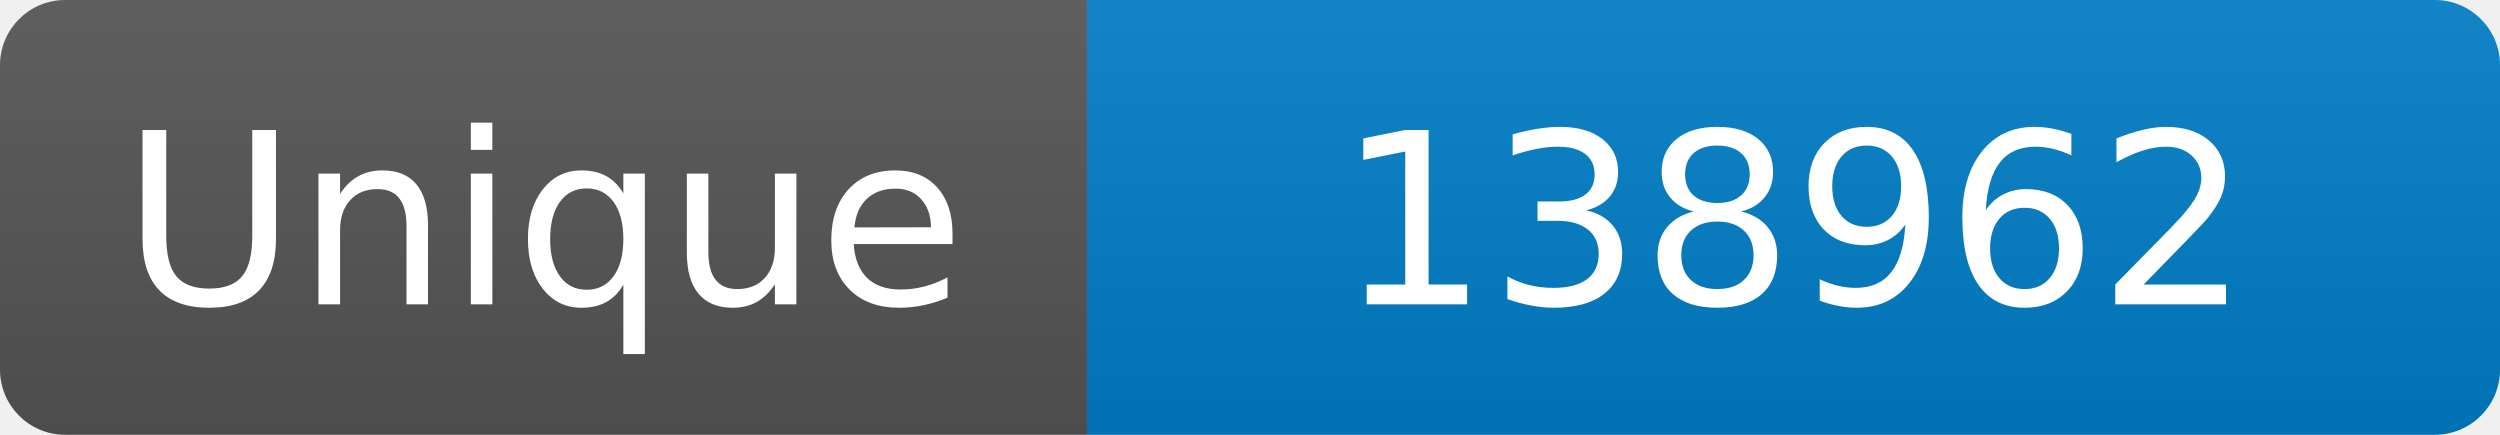
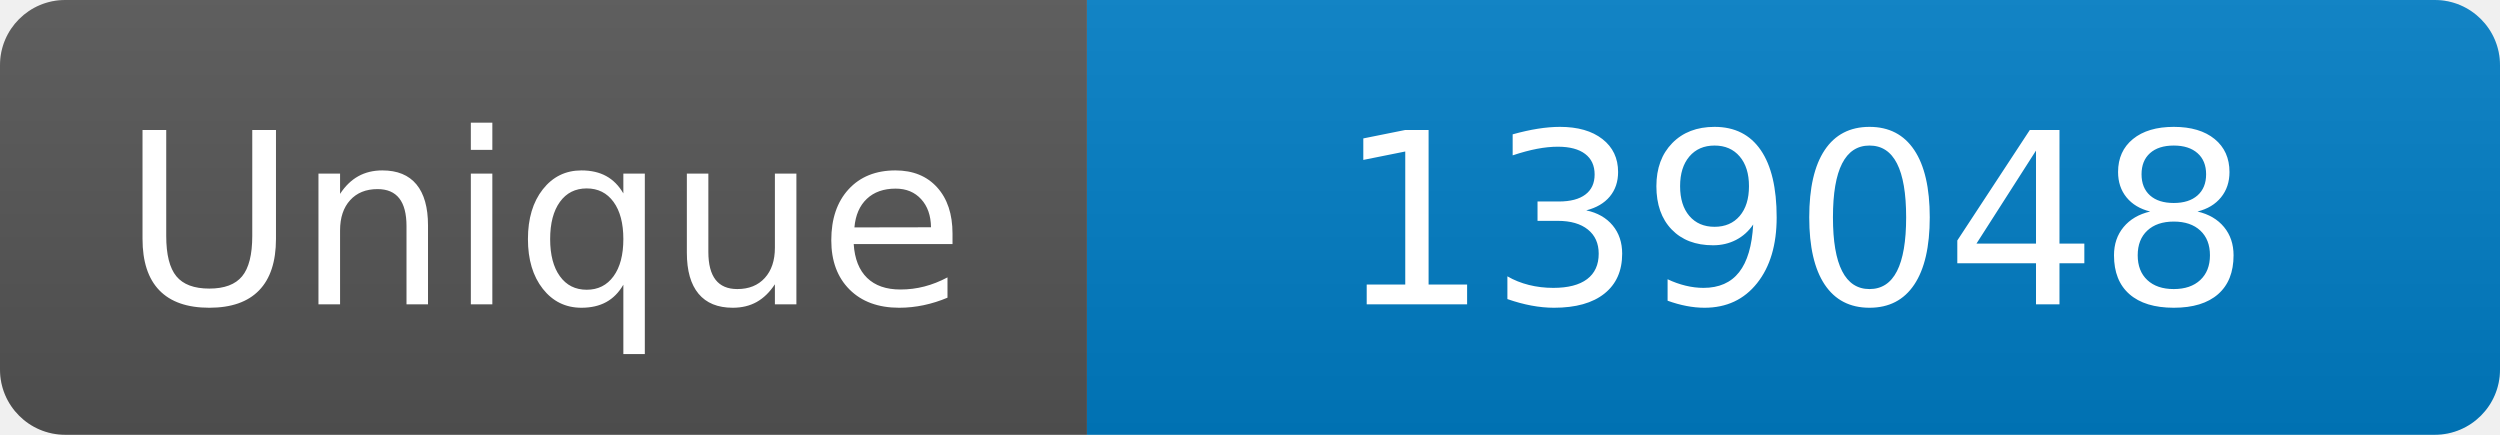
<svg xmlns="http://www.w3.org/2000/svg" width="115" height="20" role="img" aria-label="Maintained?: yes">
  <linearGradient id="s" x2="0" y2="100%">
    <stop offset="0" stop-color="#bbb" stop-opacity=".1" />
    <stop offset="1" stop-opacity=".1" />
  </linearGradient>
  <clipPath id="r">
    <rect width="115" height="20" rx="3" fill="#fff" />
  </clipPath>
  <g clip-path="url(#r)">
    <rect width="50" height="20" fill="#555" />
    <rect x="50" width="160" height="20" fill="#007ec6" />
    <rect width="115" height="20" fill="url(#s)" />
  </g>
  <g fill="#fff" text-anchor="middle" font-family="Verdana,Geneva,DejaVu Sans,sans-serif" font-size="110">
    <text x="250" y="140" transform="scale(.1)" fill="#fff">Unique</text>
-     <text x="825" y="140" transform="scale(.1)" fill="#fff">138962</text>
+     <text x="825" y="140" transform="scale(.1)" fill="#fff">139048</text>
  </g>
</svg>
